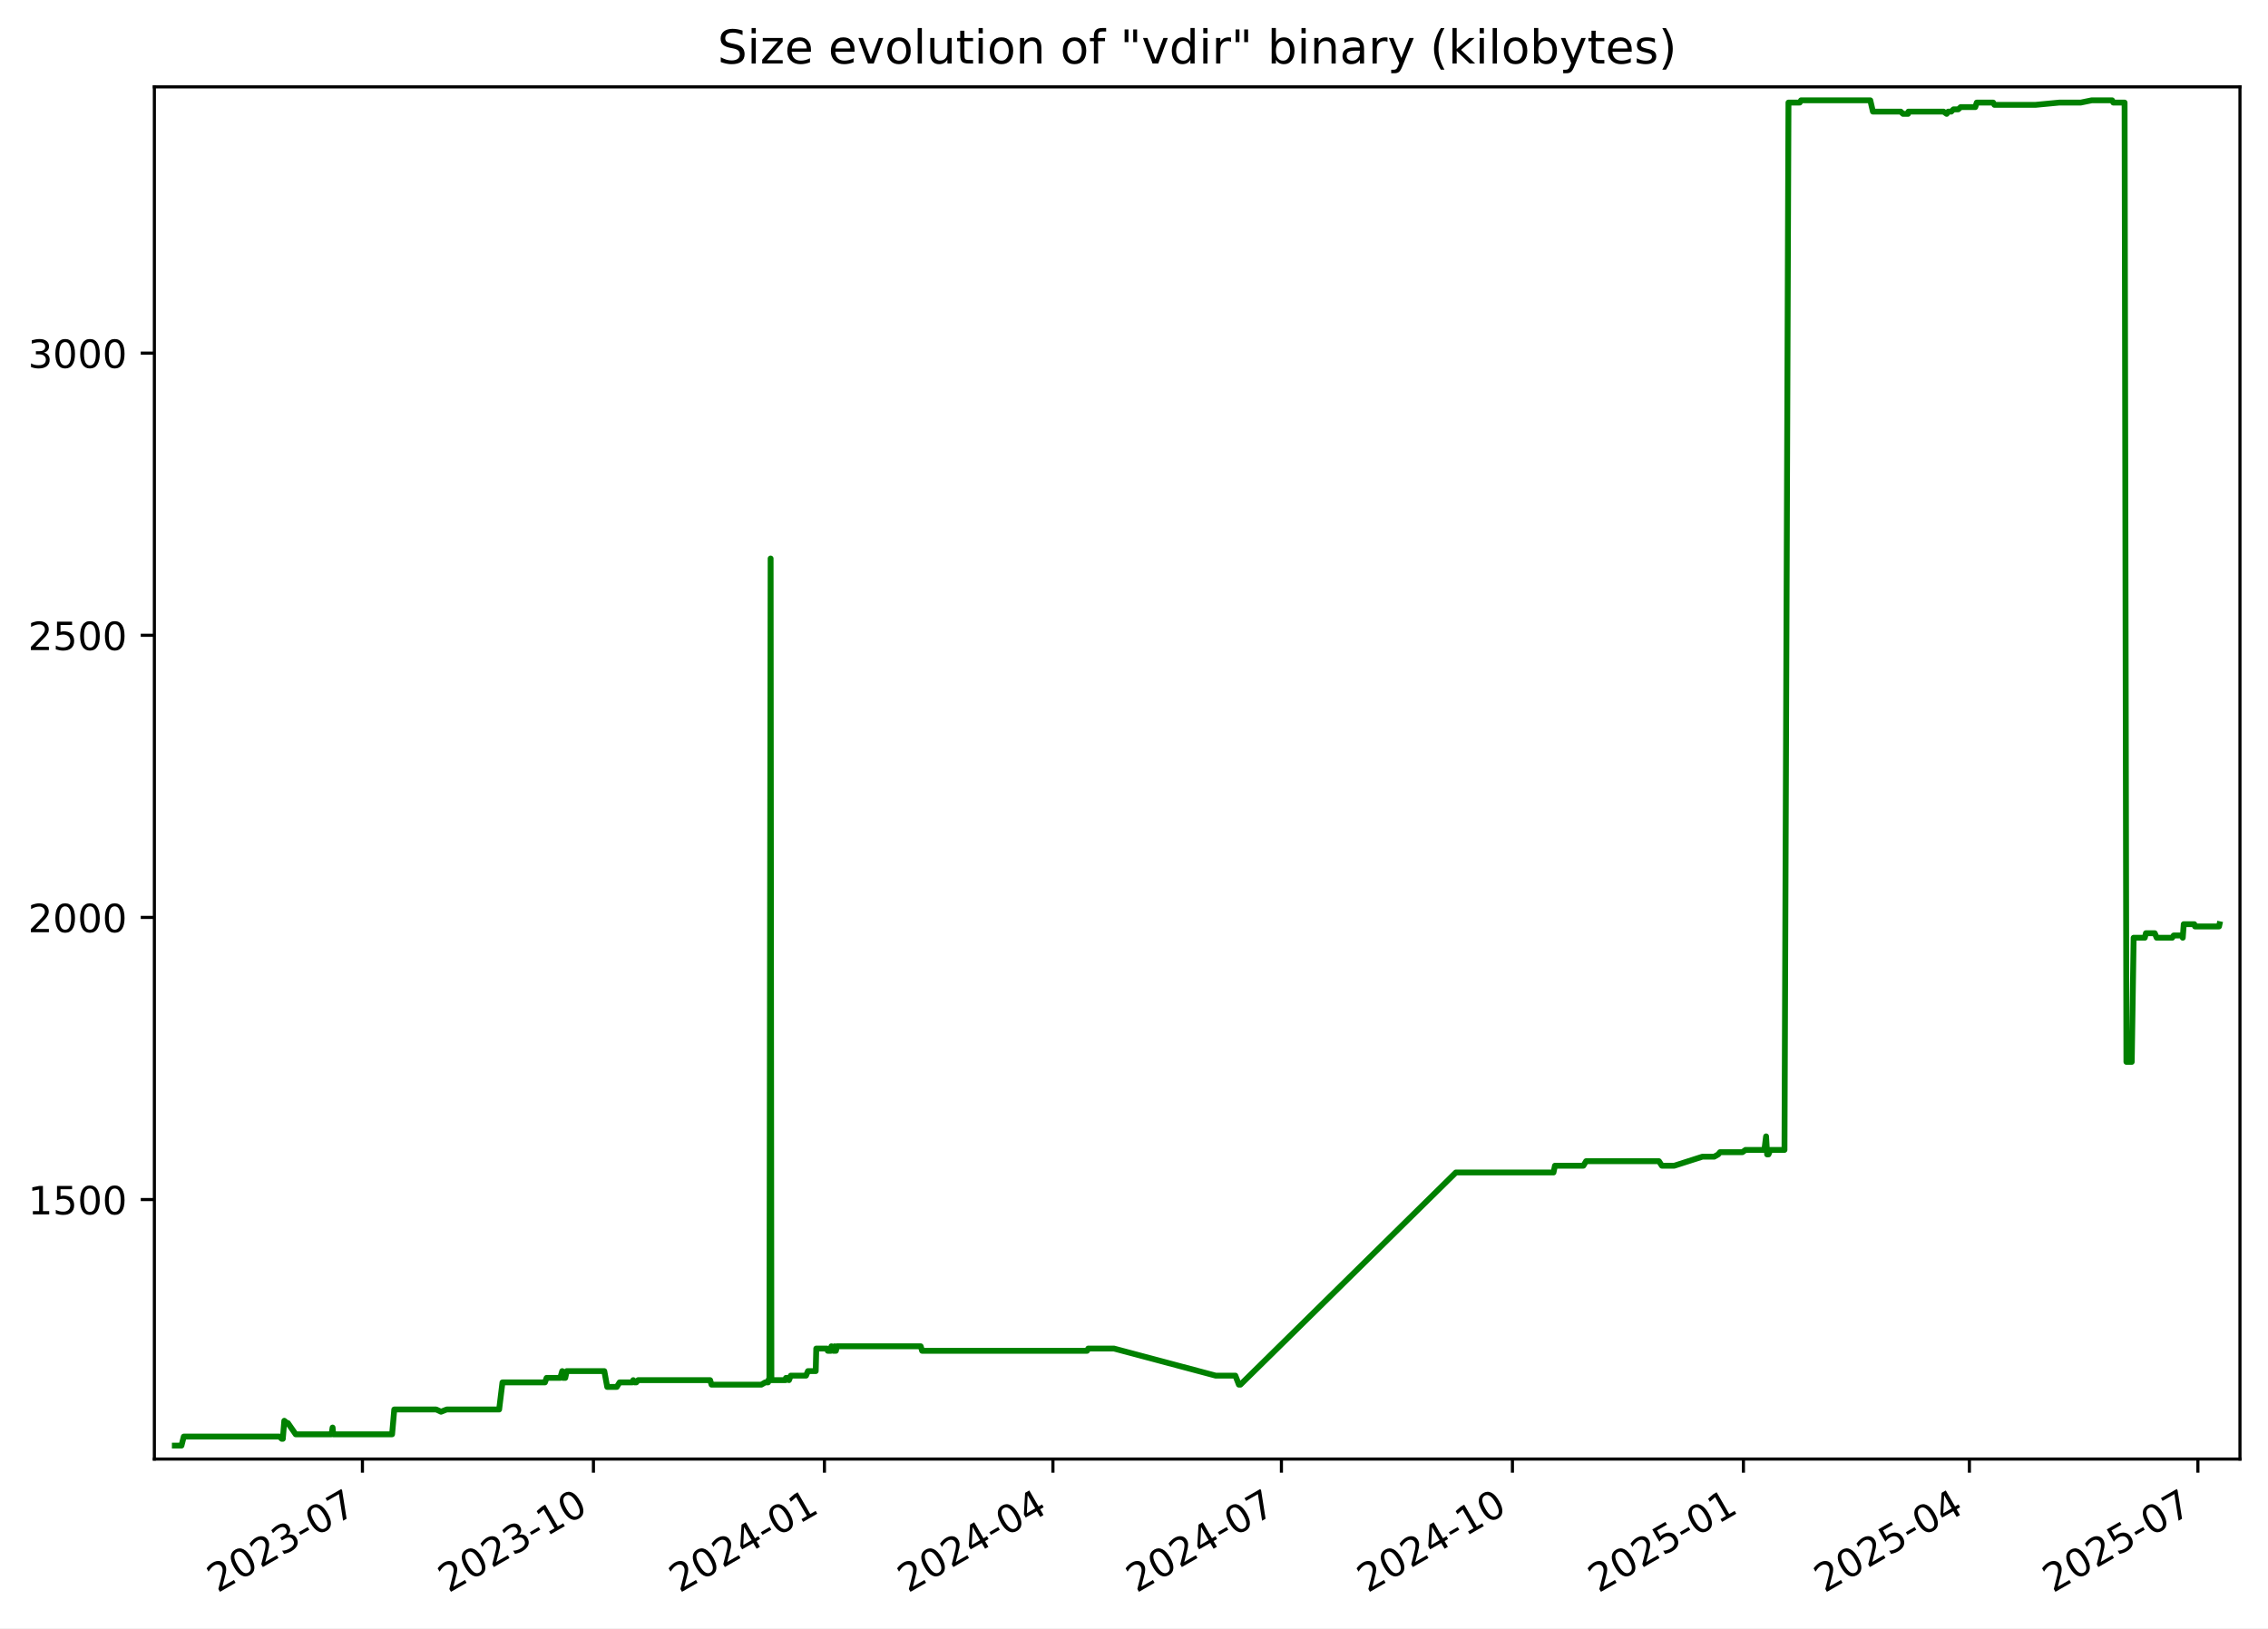
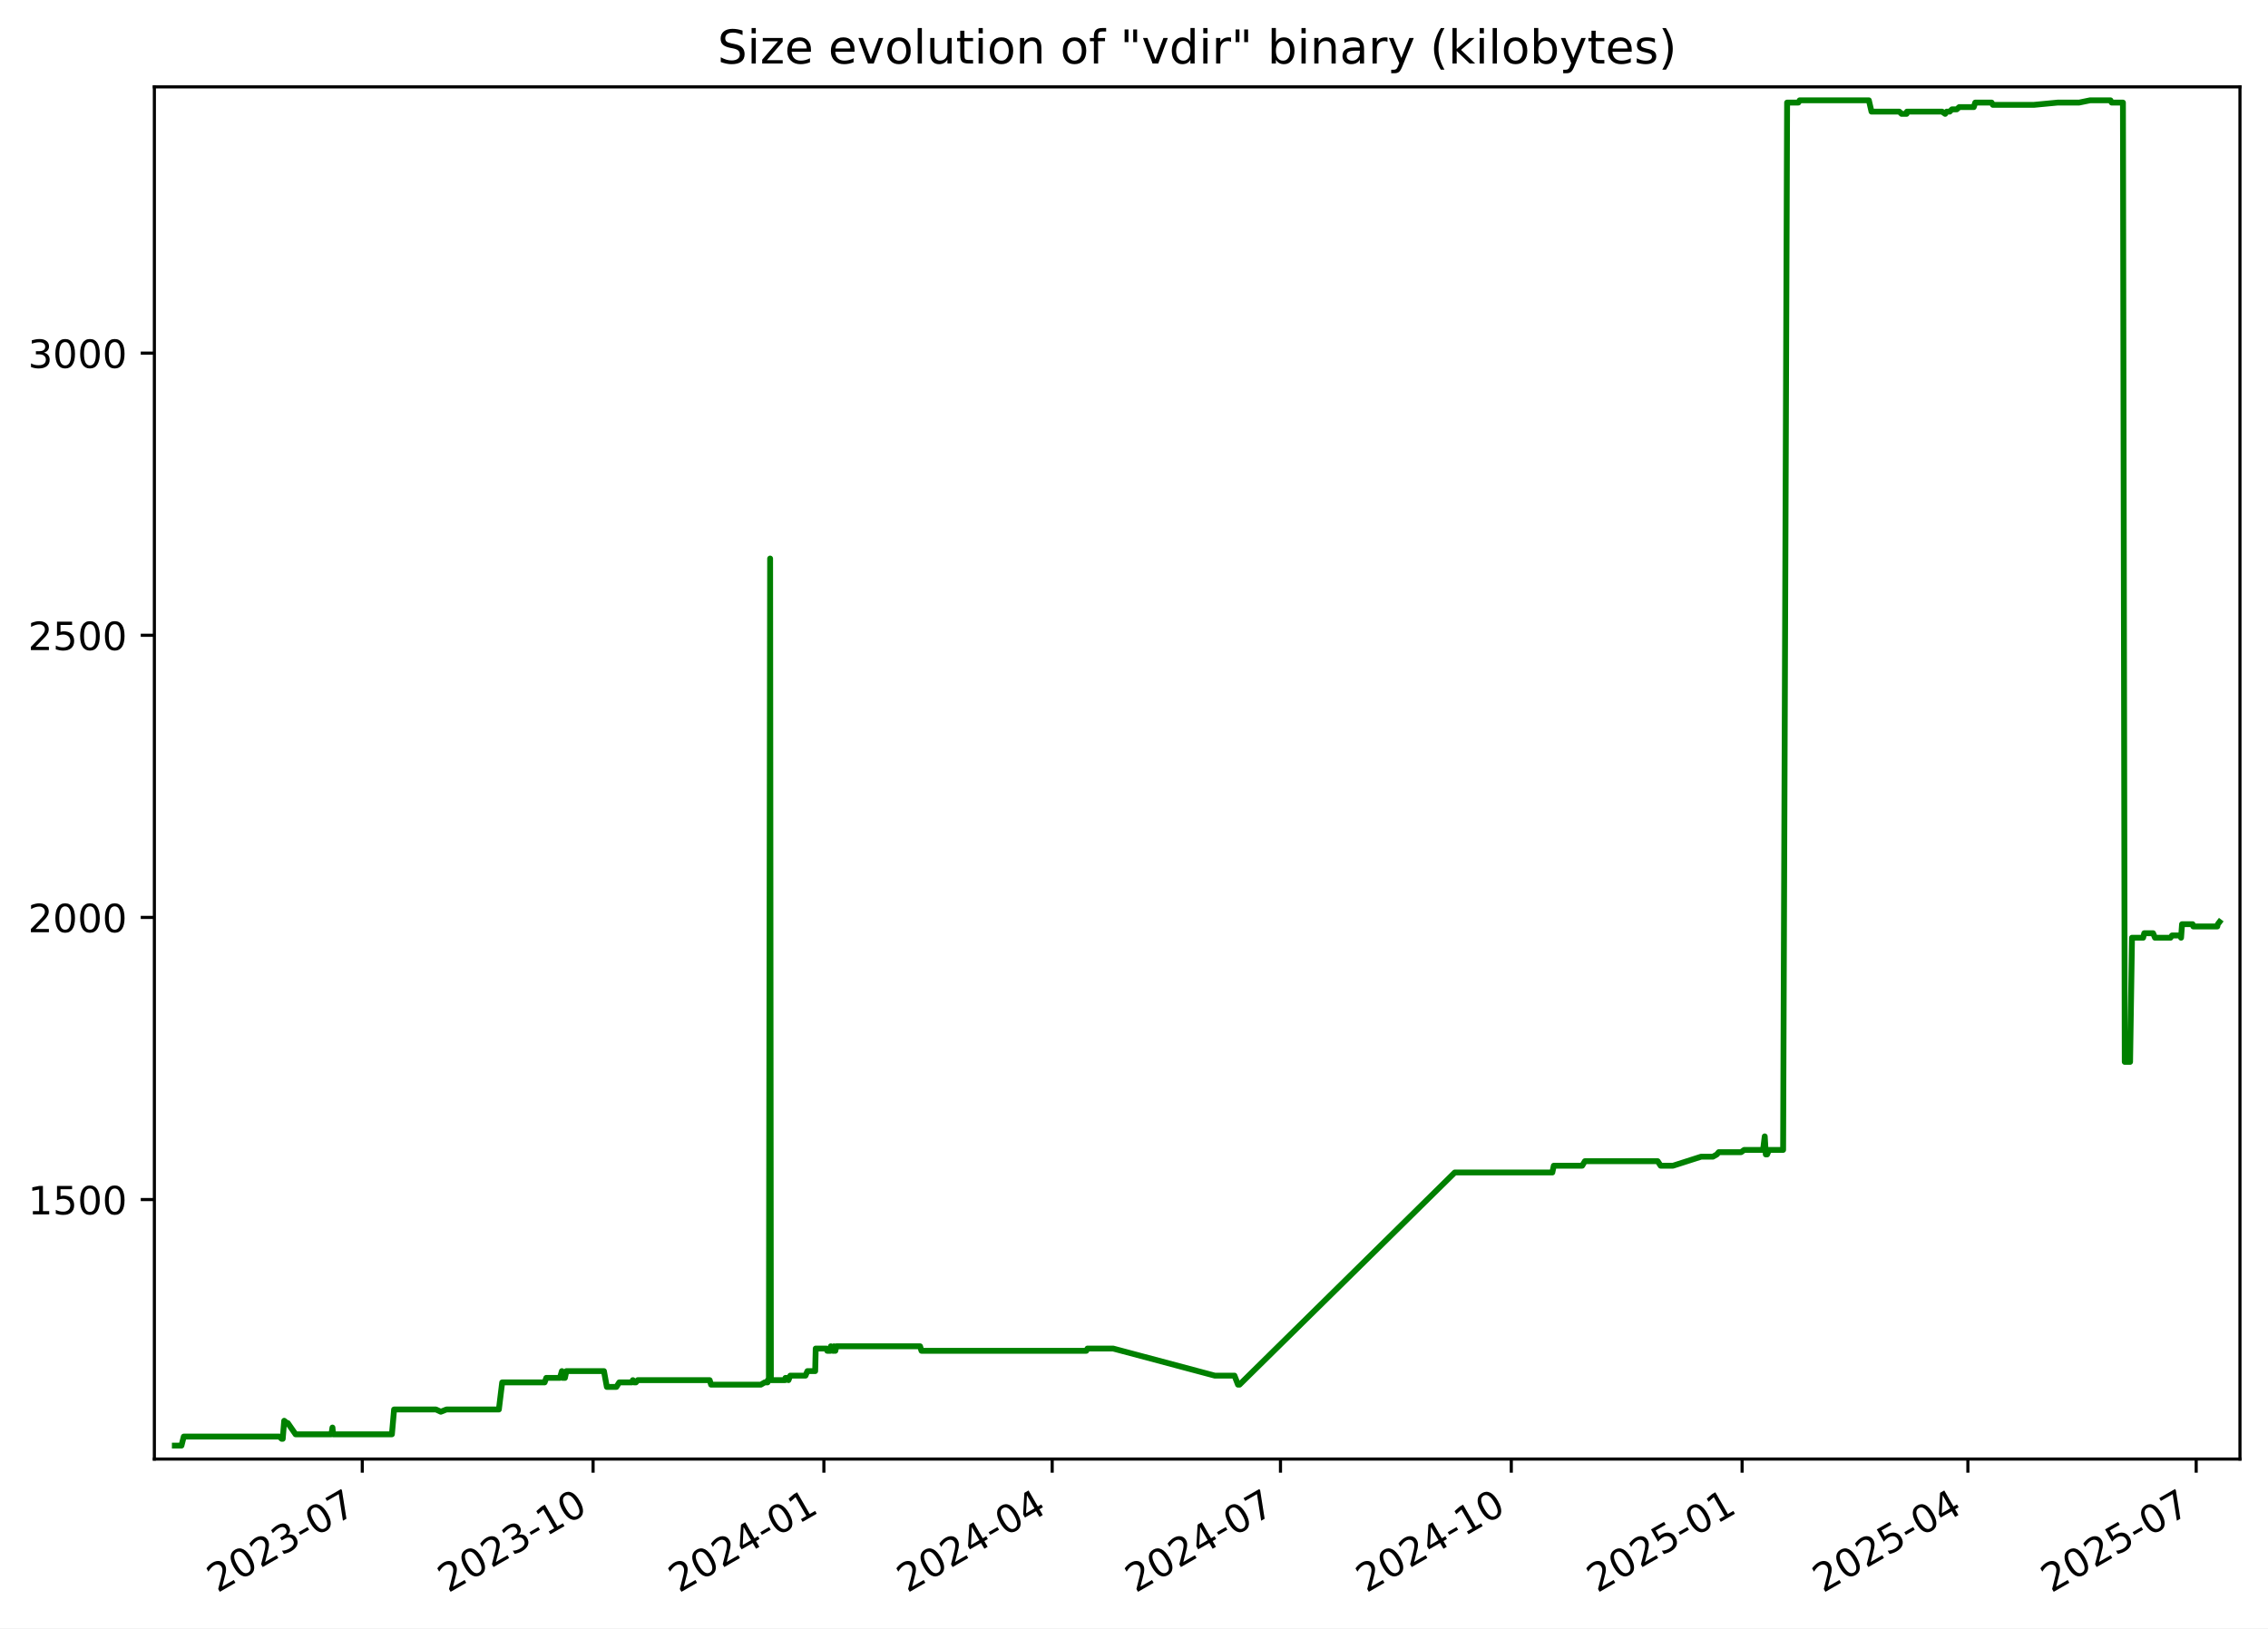
<svg xmlns="http://www.w3.org/2000/svg" xmlns:xlink="http://www.w3.org/1999/xlink" width="582.53pt" height="418.303pt" viewBox="0 0 582.53 418.303" version="1.1">
  <defs>
    <style type="text/css">*{stroke-linejoin: round; stroke-linecap: butt}</style>
  </defs>
  <g id="figure_1">
    <g id="patch_1">
      <path d="M -0 418.303  L 582.53 418.303  L 582.53 0  L -0 0  z " style="fill: #ffffff" />
    </g>
    <g id="axes_1">
      <g id="patch_2">
        <path d="M 39.65 374.83  L 575.33 374.83  L 575.33 22.318  L 39.65 22.318  z " style="fill: #ffffff" />
      </g>
      <g id="matplotlib.axis_1">
        <g id="xtick_1">
          <g id="line2d_1">
            <defs>
-               <path id="md57716c6a1" d="M 0 0  L 0 3.5  " style="stroke: #000000; stroke-width: 0.8" />
+               <path id="m31ec36aaa9" d="M 0 0  L 0 3.5  " style="stroke: #000000; stroke-width: 0.8" />
            </defs>
            <g>
-               <use xlink:href="#md57716c6a1" x="93.09" y="374.83" style="stroke: #000000; stroke-width: 0.8" />
+               <use xlink:href="#m31ec36aaa9" x="93.05" y="374.83" style="stroke: #000000; stroke-width: 0.8" />
            </g>
          </g>
          <g id="text_1">
-             <g transform="translate(55.86548 409.302) rotate(-30) scale(0.1 -0.1)">
+             <g transform="translate(55.82483 409.302) rotate(-30) scale(0.1 -0.1)">
              <defs>
                <path id="DejaVuSans-32" d="M 1228 531  L 3431 531  L 3431 0  L 469 0  L 469 531  Q 828 903 1448 1529  Q 2069 2156 2228 2338  Q 2531 2678 2651 2914  Q 2772 3150 2772 3378  Q 2772 3750 2511 3984  Q 2250 4219 1831 4219  Q 1534 4219 1204 4116  Q 875 4013 500 3803  L 500 4441  Q 881 4594 1212 4672  Q 1544 4750 1819 4750  Q 2544 4750 2975 4387  Q 3406 4025 3406 3419  Q 3406 3131 3298 2873  Q 3191 2616 2906 2266  Q 2828 2175 2409 1742  Q 1991 1309 1228 531  z " transform="scale(0.015625)" />
                <path id="DejaVuSans-30" d="M 2034 4250  Q 1547 4250 1301 3770  Q 1056 3291 1056 2328  Q 1056 1369 1301 889  Q 1547 409 2034 409  Q 2525 409 2770 889  Q 3016 1369 3016 2328  Q 3016 3291 2770 3770  Q 2525 4250 2034 4250  z M 2034 4750  Q 2819 4750 3233 4129  Q 3647 3509 3647 2328  Q 3647 1150 3233 529  Q 2819 -91 2034 -91  Q 1250 -91 836 529  Q 422 1150 422 2328  Q 422 3509 836 4129  Q 1250 4750 2034 4750  z " transform="scale(0.015625)" />
                <path id="DejaVuSans-33" d="M 2597 2516  Q 3050 2419 3304 2112  Q 3559 1806 3559 1356  Q 3559 666 3084 287  Q 2609 -91 1734 -91  Q 1441 -91 1130 -33  Q 819 25 488 141  L 488 750  Q 750 597 1062 519  Q 1375 441 1716 441  Q 2309 441 2620 675  Q 2931 909 2931 1356  Q 2931 1769 2642 2001  Q 2353 2234 1838 2234  L 1294 2234  L 1294 2753  L 1863 2753  Q 2328 2753 2575 2939  Q 2822 3125 2822 3475  Q 2822 3834 2567 4026  Q 2313 4219 1838 4219  Q 1578 4219 1281 4162  Q 984 4106 628 3988  L 628 4550  Q 988 4650 1302 4700  Q 1616 4750 1894 4750  Q 2613 4750 3031 4423  Q 3450 4097 3450 3541  Q 3450 3153 3228 2886  Q 3006 2619 2597 2516  z " transform="scale(0.015625)" />
                <path id="DejaVuSans-2d" d="M 313 2009  L 1997 2009  L 1997 1497  L 313 1497  L 313 2009  z " transform="scale(0.015625)" />
                <path id="DejaVuSans-37" d="M 525 4666  L 3525 4666  L 3525 4397  L 1831 0  L 1172 0  L 2766 4134  L 525 4134  L 525 4666  z " transform="scale(0.015625)" />
              </defs>
              <use xlink:href="#DejaVuSans-32" />
              <use xlink:href="#DejaVuSans-30" x="63.623" />
              <use xlink:href="#DejaVuSans-32" x="127.246" />
              <use xlink:href="#DejaVuSans-33" x="190.869" />
              <use xlink:href="#DejaVuSans-2d" x="254.492" />
              <use xlink:href="#DejaVuSans-30" x="290.576" />
              <use xlink:href="#DejaVuSans-37" x="354.199" />
            </g>
          </g>
        </g>
        <g id="xtick_2">
          <g id="line2d_2">
            <g>
-               <use xlink:href="#md57716c6a1" x="152.423" y="374.83" style="stroke: #000000; stroke-width: 0.8" />
+               <use xlink:href="#m31ec36aaa9" x="152.332" y="374.83" style="stroke: #000000; stroke-width: 0.8" />
            </g>
          </g>
          <g id="text_2">
-             <g transform="translate(115.1978 409.302) rotate(-30) scale(0.1 -0.1)">
+             <g transform="translate(115.1071 409.302) rotate(-30) scale(0.1 -0.1)">
              <defs>
                <path id="DejaVuSans-31" d="M 794 531  L 1825 531  L 1825 4091  L 703 3866  L 703 4441  L 1819 4666  L 2450 4666  L 2450 531  L 3481 531  L 3481 0  L 794 0  L 794 531  z " transform="scale(0.015625)" />
              </defs>
              <use xlink:href="#DejaVuSans-32" />
              <use xlink:href="#DejaVuSans-30" x="63.623" />
              <use xlink:href="#DejaVuSans-32" x="127.246" />
              <use xlink:href="#DejaVuSans-33" x="190.869" />
              <use xlink:href="#DejaVuSans-2d" x="254.492" />
              <use xlink:href="#DejaVuSans-31" x="290.576" />
              <use xlink:href="#DejaVuSans-30" x="354.199" />
            </g>
          </g>
        </g>
        <g id="xtick_3">
          <g id="line2d_3">
            <g>
-               <use xlink:href="#md57716c6a1" x="211.755" y="374.83" style="stroke: #000000; stroke-width: 0.8" />
+               <use xlink:href="#m31ec36aaa9" x="211.614" y="374.83" style="stroke: #000000; stroke-width: 0.8" />
            </g>
          </g>
          <g id="text_3">
-             <g transform="translate(174.5301 409.302) rotate(-30) scale(0.1 -0.1)">
+             <g transform="translate(174.3894 409.302) rotate(-30) scale(0.1 -0.1)">
              <defs>
                <path id="DejaVuSans-34" d="M 2419 4116  L 825 1625  L 2419 1625  L 2419 4116  z M 2253 4666  L 3047 4666  L 3047 1625  L 3713 1625  L 3713 1100  L 3047 1100  L 3047 0  L 2419 0  L 2419 1100  L 313 1100  L 313 1709  L 2253 4666  z " transform="scale(0.015625)" />
              </defs>
              <use xlink:href="#DejaVuSans-32" />
              <use xlink:href="#DejaVuSans-30" x="63.623" />
              <use xlink:href="#DejaVuSans-32" x="127.246" />
              <use xlink:href="#DejaVuSans-34" x="190.869" />
              <use xlink:href="#DejaVuSans-2d" x="254.492" />
              <use xlink:href="#DejaVuSans-30" x="290.576" />
              <use xlink:href="#DejaVuSans-31" x="354.199" />
            </g>
          </g>
        </g>
        <g id="xtick_4">
          <g id="line2d_4">
            <g>
-               <use xlink:href="#md57716c6a1" x="270.442" y="374.83" style="stroke: #000000; stroke-width: 0.8" />
+               <use xlink:href="#m31ec36aaa9" x="270.252" y="374.83" style="stroke: #000000; stroke-width: 0.8" />
            </g>
          </g>
          <g id="text_4">
-             <g transform="translate(233.2175 409.302) rotate(-30) scale(0.1 -0.1)">
+             <g transform="translate(233.0273 409.302) rotate(-30) scale(0.1 -0.1)">
              <use xlink:href="#DejaVuSans-32" />
              <use xlink:href="#DejaVuSans-30" x="63.623" />
              <use xlink:href="#DejaVuSans-32" x="127.246" />
              <use xlink:href="#DejaVuSans-34" x="190.869" />
              <use xlink:href="#DejaVuSans-2d" x="254.492" />
              <use xlink:href="#DejaVuSans-30" x="290.576" />
              <use xlink:href="#DejaVuSans-34" x="354.199" />
            </g>
          </g>
        </g>
        <g id="xtick_5">
          <g id="line2d_5">
            <g>
-               <use xlink:href="#md57716c6a1" x="329.13" y="374.83" style="stroke: #000000; stroke-width: 0.8" />
+               <use xlink:href="#m31ec36aaa9" x="328.89" y="374.83" style="stroke: #000000; stroke-width: 0.8" />
            </g>
          </g>
          <g id="text_5">
-             <g transform="translate(291.9049 409.302) rotate(-30) scale(0.1 -0.1)">
+             <g transform="translate(291.6652 409.302) rotate(-30) scale(0.1 -0.1)">
              <use xlink:href="#DejaVuSans-32" />
              <use xlink:href="#DejaVuSans-30" x="63.623" />
              <use xlink:href="#DejaVuSans-32" x="127.246" />
              <use xlink:href="#DejaVuSans-34" x="190.869" />
              <use xlink:href="#DejaVuSans-2d" x="254.492" />
              <use xlink:href="#DejaVuSans-30" x="290.576" />
              <use xlink:href="#DejaVuSans-37" x="354.199" />
            </g>
          </g>
        </g>
        <g id="xtick_6">
          <g id="line2d_6">
            <g>
-               <use xlink:href="#md57716c6a1" x="388.462" y="374.83" style="stroke: #000000; stroke-width: 0.8" />
+               <use xlink:href="#m31ec36aaa9" x="388.172" y="374.83" style="stroke: #000000; stroke-width: 0.8" />
            </g>
          </g>
          <g id="text_6">
-             <g transform="translate(351.2372 409.302) rotate(-30) scale(0.1 -0.1)">
+             <g transform="translate(350.9475 409.302) rotate(-30) scale(0.1 -0.1)">
              <use xlink:href="#DejaVuSans-32" />
              <use xlink:href="#DejaVuSans-30" x="63.623" />
              <use xlink:href="#DejaVuSans-32" x="127.246" />
              <use xlink:href="#DejaVuSans-34" x="190.869" />
              <use xlink:href="#DejaVuSans-2d" x="254.492" />
              <use xlink:href="#DejaVuSans-31" x="290.576" />
              <use xlink:href="#DejaVuSans-30" x="354.199" />
            </g>
          </g>
        </g>
        <g id="xtick_7">
          <g id="line2d_7">
            <g>
-               <use xlink:href="#md57716c6a1" x="447.794" y="374.83" style="stroke: #000000; stroke-width: 0.8" />
+               <use xlink:href="#m31ec36aaa9" x="447.455" y="374.83" style="stroke: #000000; stroke-width: 0.8" />
            </g>
          </g>
          <g id="text_7">
-             <g transform="translate(410.5696 409.302) rotate(-30) scale(0.1 -0.1)">
+             <g transform="translate(410.2297 409.302) rotate(-30) scale(0.1 -0.1)">
              <defs>
                <path id="DejaVuSans-35" d="M 691 4666  L 3169 4666  L 3169 4134  L 1269 4134  L 1269 2991  Q 1406 3038 1543 3061  Q 1681 3084 1819 3084  Q 2600 3084 3056 2656  Q 3513 2228 3513 1497  Q 3513 744 3044 326  Q 2575 -91 1722 -91  Q 1428 -91 1123 -41  Q 819 9 494 109  L 494 744  Q 775 591 1075 516  Q 1375 441 1709 441  Q 2250 441 2565 725  Q 2881 1009 2881 1497  Q 2881 1984 2565 2268  Q 2250 2553 1709 2553  Q 1456 2553 1204 2497  Q 953 2441 691 2322  L 691 4666  z " transform="scale(0.015625)" />
              </defs>
              <use xlink:href="#DejaVuSans-32" />
              <use xlink:href="#DejaVuSans-30" x="63.623" />
              <use xlink:href="#DejaVuSans-32" x="127.246" />
              <use xlink:href="#DejaVuSans-35" x="190.869" />
              <use xlink:href="#DejaVuSans-2d" x="254.492" />
              <use xlink:href="#DejaVuSans-30" x="290.576" />
              <use xlink:href="#DejaVuSans-31" x="354.199" />
            </g>
          </g>
        </g>
        <g id="xtick_8">
          <g id="line2d_8">
            <g>
-               <use xlink:href="#md57716c6a1" x="505.837" y="374.83" style="stroke: #000000; stroke-width: 0.8" />
+               <use xlink:href="#m31ec36aaa9" x="505.448" y="374.83" style="stroke: #000000; stroke-width: 0.8" />
            </g>
          </g>
          <g id="text_8">
-             <g transform="translate(468.612 409.302) rotate(-30) scale(0.1 -0.1)">
+             <g transform="translate(468.2233 409.302) rotate(-30) scale(0.1 -0.1)">
              <use xlink:href="#DejaVuSans-32" />
              <use xlink:href="#DejaVuSans-30" x="63.623" />
              <use xlink:href="#DejaVuSans-32" x="127.246" />
              <use xlink:href="#DejaVuSans-35" x="190.869" />
              <use xlink:href="#DejaVuSans-2d" x="254.492" />
              <use xlink:href="#DejaVuSans-30" x="290.576" />
              <use xlink:href="#DejaVuSans-34" x="354.199" />
            </g>
          </g>
        </g>
        <g id="xtick_9">
          <g id="line2d_9">
            <g>
-               <use xlink:href="#md57716c6a1" x="564.524" y="374.83" style="stroke: #000000; stroke-width: 0.8" />
+               <use xlink:href="#m31ec36aaa9" x="564.086" y="374.83" style="stroke: #000000; stroke-width: 0.8" />
            </g>
          </g>
          <g id="text_9">
-             <g transform="translate(527.2994 409.302) rotate(-30) scale(0.1 -0.1)">
+             <g transform="translate(526.8612 409.302) rotate(-30) scale(0.1 -0.1)">
              <use xlink:href="#DejaVuSans-32" />
              <use xlink:href="#DejaVuSans-30" x="63.623" />
              <use xlink:href="#DejaVuSans-32" x="127.246" />
              <use xlink:href="#DejaVuSans-35" x="190.869" />
              <use xlink:href="#DejaVuSans-2d" x="254.492" />
              <use xlink:href="#DejaVuSans-30" x="290.576" />
              <use xlink:href="#DejaVuSans-37" x="354.199" />
            </g>
          </g>
        </g>
      </g>
      <g id="matplotlib.axis_2">
        <g id="ytick_1">
          <g id="line2d_10">
            <defs>
-               <path id="ma6130550f7" d="M 0 0  L -3.5 0  " style="stroke: #000000; stroke-width: 0.8" />
+               <path id="mb559005a30" d="M 0 0  L -3.5 0  " style="stroke: #000000; stroke-width: 0.8" />
            </defs>
            <g>
-               <use xlink:href="#ma6130550f7" x="39.65" y="308.169" style="stroke: #000000; stroke-width: 0.8" />
+               <use xlink:href="#mb559005a30" x="39.65" y="308.169" style="stroke: #000000; stroke-width: 0.8" />
            </g>
          </g>
          <g id="text_10">
            <g transform="translate(7.2 311.968) scale(0.1 -0.1)">
              <use xlink:href="#DejaVuSans-31" />
              <use xlink:href="#DejaVuSans-35" x="63.623" />
              <use xlink:href="#DejaVuSans-30" x="127.246" />
              <use xlink:href="#DejaVuSans-30" x="190.869" />
            </g>
          </g>
        </g>
        <g id="ytick_2">
          <g id="line2d_11">
            <g>
-               <use xlink:href="#ma6130550f7" x="39.65" y="235.686" style="stroke: #000000; stroke-width: 0.8" />
+               <use xlink:href="#mb559005a30" x="39.65" y="235.686" style="stroke: #000000; stroke-width: 0.8" />
            </g>
          </g>
          <g id="text_11">
            <g transform="translate(7.2 239.4848) scale(0.1 -0.1)">
              <use xlink:href="#DejaVuSans-32" />
              <use xlink:href="#DejaVuSans-30" x="63.623" />
              <use xlink:href="#DejaVuSans-30" x="127.246" />
              <use xlink:href="#DejaVuSans-30" x="190.869" />
            </g>
          </g>
        </g>
        <g id="ytick_3">
          <g id="line2d_12">
            <g>
-               <use xlink:href="#ma6130550f7" x="39.65" y="163.202" style="stroke: #000000; stroke-width: 0.8" />
+               <use xlink:href="#mb559005a30" x="39.65" y="163.202" style="stroke: #000000; stroke-width: 0.8" />
            </g>
          </g>
          <g id="text_12">
            <g transform="translate(7.2 167.0015) scale(0.1 -0.1)">
              <use xlink:href="#DejaVuSans-32" />
              <use xlink:href="#DejaVuSans-35" x="63.623" />
              <use xlink:href="#DejaVuSans-30" x="127.246" />
              <use xlink:href="#DejaVuSans-30" x="190.869" />
            </g>
          </g>
        </g>
        <g id="ytick_4">
          <g id="line2d_13">
            <g>
-               <use xlink:href="#ma6130550f7" x="39.65" y="90.719" style="stroke: #000000; stroke-width: 0.8" />
+               <use xlink:href="#mb559005a30" x="39.65" y="90.719" style="stroke: #000000; stroke-width: 0.8" />
            </g>
          </g>
          <g id="text_13">
            <g transform="translate(7.2 94.51831) scale(0.1 -0.1)">
              <use xlink:href="#DejaVuSans-33" />
              <use xlink:href="#DejaVuSans-30" x="63.623" />
              <use xlink:href="#DejaVuSans-30" x="127.246" />
              <use xlink:href="#DejaVuSans-30" x="190.869" />
            </g>
          </g>
        </g>
      </g>
      <g id="line2d_14">
-         <path d="M 44.902 371.374  L 46.609 371.374  L 47.206 369.055  L 71.77 369.055  L 72.378 369.635  L 72.642 369.635  L 73.019 364.996  L 73.712 365.575  L 73.941 365.575  L 75.951 368.475  L 85.152 368.475  L 85.426 366.735  L 85.59 368.475  L 100.707 368.475  L 101.268 362.096  L 112.038 362.096  L 113.274 362.676  L 114.736 362.096  L 128.205 362.096  L 129.054 355.138  L 139.968 355.138  L 140.39 353.978  L 143.891 353.978  L 144.405 352.239  L 144.592 353.978  L 145.185 353.978  L 145.56 352.239  L 155.215 352.239  L 155.963 356.298  L 158.41 356.298  L 159.144 355.138  L 162.39 355.138  L 162.647 354.558  L 162.987 355.138  L 163.424 355.138  L 163.906 354.558  L 182.391 354.558  L 182.76 355.718  L 195.541 355.718  L 196.537 355.138  L 197.275 355.138  L 197.345 354.558  L 197.616 354.558  L 197.934 143.487  L 198.126 354.558  L 201.812 354.558  L 201.879 353.978  L 202.355 353.978  L 202.65 354.558  L 203.119 353.398  L 207.028 353.398  L 207.517 352.239  L 209.517 352.239  L 209.656 346.44  L 212.384 346.44  L 212.607 347.02  L 213.468 347.02  L 213.546 345.86  L 214.036 347.02  L 214.316 347.02  L 214.371 345.86  L 214.542 347.02  L 214.7 347.02  L 214.971 345.86  L 236.478 345.86  L 236.84 347.02  L 279.208 347.02  L 279.515 346.44  L 286.102 346.44  L 312.24 353.398  L 317.299 353.398  L 318.207 355.718  L 318.6 355.718  L 373.942 301.21  L 399.01 301.21  L 399.386 299.471  L 406.686 299.471  L 407.384 298.311  L 426.094 298.311  L 426.851 299.471  L 430.026 299.471  L 437.27 297.151  L 440.291 297.151  L 441.311 296.571  L 441.786 295.992  L 447.533 295.992  L 448.337 295.412  L 453.183 295.412  L 453.613 291.933  L 453.884 296.571  L 454.226 296.571  L 454.702 295.412  L 458.34 295.412  L 459.364 26.354  L 462.253 26.354  L 462.598 25.774  L 480.381 25.774  L 481.058 28.673  L 488.19 28.673  L 488.797 29.253  L 490.07 29.253  L 490.182 28.673  L 499.183 28.673  L 499.999 29.253  L 500.395 28.673  L 501.17 28.673  L 501.749 28.094  L 502.97 28.094  L 503.609 27.514  L 507.345 27.514  L 507.725 26.354  L 511.941 26.354  L 512.263 26.934  L 522.831 26.934  L 528.929 26.354  L 534.421 26.354  L 537.239 25.774  L 542.493 25.774  L 542.803 26.354  L 545.696 26.354  L 546.162 272.797  L 547.531 272.797  L 548.021 240.904  L 550.883 240.904  L 551.173 239.745  L 553.446 239.745  L 553.936 240.904  L 557.921 240.904  L 558.312 240.324  L 560.378 240.324  L 560.637 240.904  L 560.887 237.425  L 563.601 237.425  L 563.781 238.005  L 569.949 238.005  L 570.078 237.425  L 570.078 237.425  " clip-path="url(#p1e382f39e0)" style="fill: none; stroke: #008000; stroke-width: 1.5; stroke-linecap: square" />
+         <path d="M 44.902 371.374  L 46.608 371.374  L 47.204 369.055  L 71.747 369.055  L 72.355 369.635  L 72.618 369.635  L 72.996 364.996  L 73.688 365.575  L 73.916 365.575  L 75.925 368.475  L 85.118 368.475  L 85.392 366.735  L 85.555 368.475  L 100.659 368.475  L 101.221 362.096  L 111.981 362.096  L 113.216 362.676  L 114.677 362.096  L 128.135 362.096  L 128.983 355.138  L 139.887 355.138  L 140.309 353.978  L 143.808 353.978  L 144.321 352.239  L 144.508 353.978  L 145.1 353.978  L 145.475 352.239  L 155.122 352.239  L 155.869 356.298  L 158.315 356.298  L 159.048 355.138  L 162.291 355.138  L 162.547 354.558  L 162.887 355.138  L 163.324 355.138  L 163.805 354.558  L 182.275 354.558  L 182.644 355.718  L 195.414 355.718  L 196.409 355.138  L 197.146 355.138  L 197.216 354.558  L 197.487 354.558  L 197.805 143.487  L 197.997 354.558  L 201.68 354.558  L 201.747 353.978  L 202.222 353.978  L 202.517 354.558  L 202.986 353.398  L 206.891 353.398  L 207.38 352.239  L 209.378 352.239  L 209.517 346.44  L 212.243 346.44  L 212.466 347.02  L 213.326 347.02  L 213.404 345.86  L 213.893 347.02  L 214.173 347.02  L 214.228 345.86  L 214.399 347.02  L 214.557 347.02  L 214.828 345.86  L 236.316 345.86  L 236.678 347.02  L 279.01 347.02  L 279.318 346.44  L 285.898 346.44  L 312.015 353.398  L 317.069 353.398  L 317.977 355.718  L 318.369 355.718  L 373.664 301.21  L 398.712 301.21  L 399.087 299.471  L 406.381 299.471  L 407.078 298.311  L 425.773 298.311  L 426.529 299.471  L 429.702 299.471  L 436.939 297.151  L 439.957 297.151  L 440.976 296.571  L 441.451 295.992  L 447.194 295.992  L 447.996 295.412  L 452.839 295.412  L 453.268 291.933  L 453.539 296.571  L 453.881 296.571  L 454.356 295.412  L 457.991 295.412  L 459.015 26.354  L 461.901 26.354  L 462.246 25.774  L 480.014 25.774  L 480.69 28.673  L 487.816 28.673  L 488.423 29.253  L 489.695 29.253  L 489.807 28.673  L 498.8 28.673  L 499.615 29.253  L 500.011 28.673  L 500.785 28.673  L 501.363 28.094  L 502.584 28.094  L 503.222 27.514  L 506.955 27.514  L 507.335 26.354  L 511.547 26.354  L 511.869 26.934  L 522.428 26.934  L 528.521 26.354  L 534.009 26.354  L 536.824 25.774  L 542.074 25.774  L 542.383 26.354  L 545.273 26.354  L 545.739 272.797  L 547.107 272.797  L 547.596 240.904  L 550.457 240.904  L 550.746 239.745  L 553.017 239.745  L 553.507 240.904  L 557.488 240.904  L 557.879 240.324  L 559.944 240.324  L 560.202 240.904  L 560.451 237.425  L 563.164 237.425  L 563.343 238.005  L 569.506 238.005  L 569.635 237.425  L 570.078 236.845  L 570.078 236.845  " clip-path="url(#p2c7138d247)" style="fill: none; stroke: #008000; stroke-width: 1.5; stroke-linecap: square" />
      </g>
      <g id="patch_3">
        <path d="M 39.65 374.83  L 39.65 22.318  " style="fill: none; stroke: #000000; stroke-width: 0.8; stroke-linejoin: miter; stroke-linecap: square" />
      </g>
      <g id="patch_4">
        <path d="M 575.33 374.83  L 575.33 22.318  " style="fill: none; stroke: #000000; stroke-width: 0.8; stroke-linejoin: miter; stroke-linecap: square" />
      </g>
      <g id="patch_5">
        <path d="M 39.65 374.83  L 575.33 374.83  " style="fill: none; stroke: #000000; stroke-width: 0.8; stroke-linejoin: miter; stroke-linecap: square" />
      </g>
      <g id="patch_6">
        <path d="M 39.65 22.318  L 575.33 22.318  " style="fill: none; stroke: #000000; stroke-width: 0.8; stroke-linejoin: miter; stroke-linecap: square" />
      </g>
      <g id="text_14">
        <g transform="translate(184.3006 16.31812) scale(0.12 -0.12)">
          <defs>
            <path id="DejaVuSans-53" d="M 3425 4513  L 3425 3897  Q 3066 4069 2747 4153  Q 2428 4238 2131 4238  Q 1616 4238 1336 4038  Q 1056 3838 1056 3469  Q 1056 3159 1242 3001  Q 1428 2844 1947 2747  L 2328 2669  Q 3034 2534 3370 2195  Q 3706 1856 3706 1288  Q 3706 609 3251 259  Q 2797 -91 1919 -91  Q 1588 -91 1214 -16  Q 841 59 441 206  L 441 856  Q 825 641 1194 531  Q 1563 422 1919 422  Q 2459 422 2753 634  Q 3047 847 3047 1241  Q 3047 1584 2836 1778  Q 2625 1972 2144 2069  L 1759 2144  Q 1053 2284 737 2584  Q 422 2884 422 3419  Q 422 4038 858 4394  Q 1294 4750 2059 4750  Q 2388 4750 2728 4690  Q 3069 4631 3425 4513  z " transform="scale(0.015625)" />
            <path id="DejaVuSans-69" d="M 603 3500  L 1178 3500  L 1178 0  L 603 0  L 603 3500  z M 603 4863  L 1178 4863  L 1178 4134  L 603 4134  L 603 4863  z " transform="scale(0.015625)" />
            <path id="DejaVuSans-7a" d="M 353 3500  L 3084 3500  L 3084 2975  L 922 459  L 3084 459  L 3084 0  L 275 0  L 275 525  L 2438 3041  L 353 3041  L 353 3500  z " transform="scale(0.015625)" />
            <path id="DejaVuSans-65" d="M 3597 1894  L 3597 1613  L 953 1613  Q 991 1019 1311 708  Q 1631 397 2203 397  Q 2534 397 2845 478  Q 3156 559 3463 722  L 3463 178  Q 3153 47 2828 -22  Q 2503 -91 2169 -91  Q 1331 -91 842 396  Q 353 884 353 1716  Q 353 2575 817 3079  Q 1281 3584 2069 3584  Q 2775 3584 3186 3129  Q 3597 2675 3597 1894  z M 3022 2063  Q 3016 2534 2758 2815  Q 2500 3097 2075 3097  Q 1594 3097 1305 2825  Q 1016 2553 972 2059  L 3022 2063  z " transform="scale(0.015625)" />
            <path id="DejaVuSans-20" transform="scale(0.015625)" />
            <path id="DejaVuSans-76" d="M 191 3500  L 800 3500  L 1894 563  L 2988 3500  L 3597 3500  L 2284 0  L 1503 0  L 191 3500  z " transform="scale(0.015625)" />
            <path id="DejaVuSans-6f" d="M 1959 3097  Q 1497 3097 1228 2736  Q 959 2375 959 1747  Q 959 1119 1226 758  Q 1494 397 1959 397  Q 2419 397 2687 759  Q 2956 1122 2956 1747  Q 2956 2369 2687 2733  Q 2419 3097 1959 3097  z M 1959 3584  Q 2709 3584 3137 3096  Q 3566 2609 3566 1747  Q 3566 888 3137 398  Q 2709 -91 1959 -91  Q 1206 -91 779 398  Q 353 888 353 1747  Q 353 2609 779 3096  Q 1206 3584 1959 3584  z " transform="scale(0.015625)" />
            <path id="DejaVuSans-6c" d="M 603 4863  L 1178 4863  L 1178 0  L 603 0  L 603 4863  z " transform="scale(0.015625)" />
            <path id="DejaVuSans-75" d="M 544 1381  L 544 3500  L 1119 3500  L 1119 1403  Q 1119 906 1312 657  Q 1506 409 1894 409  Q 2359 409 2629 706  Q 2900 1003 2900 1516  L 2900 3500  L 3475 3500  L 3475 0  L 2900 0  L 2900 538  Q 2691 219 2414 64  Q 2138 -91 1772 -91  Q 1169 -91 856 284  Q 544 659 544 1381  z M 1991 3584  L 1991 3584  z " transform="scale(0.015625)" />
            <path id="DejaVuSans-74" d="M 1172 4494  L 1172 3500  L 2356 3500  L 2356 3053  L 1172 3053  L 1172 1153  Q 1172 725 1289 603  Q 1406 481 1766 481  L 2356 481  L 2356 0  L 1766 0  Q 1100 0 847 248  Q 594 497 594 1153  L 594 3053  L 172 3053  L 172 3500  L 594 3500  L 594 4494  L 1172 4494  z " transform="scale(0.015625)" />
            <path id="DejaVuSans-6e" d="M 3513 2113  L 3513 0  L 2938 0  L 2938 2094  Q 2938 2591 2744 2837  Q 2550 3084 2163 3084  Q 1697 3084 1428 2787  Q 1159 2491 1159 1978  L 1159 0  L 581 0  L 581 3500  L 1159 3500  L 1159 2956  Q 1366 3272 1645 3428  Q 1925 3584 2291 3584  Q 2894 3584 3203 3211  Q 3513 2838 3513 2113  z " transform="scale(0.015625)" />
            <path id="DejaVuSans-66" d="M 2375 4863  L 2375 4384  L 1825 4384  Q 1516 4384 1395 4259  Q 1275 4134 1275 3809  L 1275 3500  L 2222 3500  L 2222 3053  L 1275 3053  L 1275 0  L 697 0  L 697 3053  L 147 3053  L 147 3500  L 697 3500  L 697 3744  Q 697 4328 969 4595  Q 1241 4863 1831 4863  L 2375 4863  z " transform="scale(0.015625)" />
            <path id="DejaVuSans-22" d="M 1147 4666  L 1147 2931  L 616 2931  L 616 4666  L 1147 4666  z M 2328 4666  L 2328 2931  L 1797 2931  L 1797 4666  L 2328 4666  z " transform="scale(0.015625)" />
            <path id="DejaVuSans-64" d="M 2906 2969  L 2906 4863  L 3481 4863  L 3481 0  L 2906 0  L 2906 525  Q 2725 213 2448 61  Q 2172 -91 1784 -91  Q 1150 -91 751 415  Q 353 922 353 1747  Q 353 2572 751 3078  Q 1150 3584 1784 3584  Q 2172 3584 2448 3432  Q 2725 3281 2906 2969  z M 947 1747  Q 947 1113 1208 752  Q 1469 391 1925 391  Q 2381 391 2643 752  Q 2906 1113 2906 1747  Q 2906 2381 2643 2742  Q 2381 3103 1925 3103  Q 1469 3103 1208 2742  Q 947 2381 947 1747  z " transform="scale(0.015625)" />
            <path id="DejaVuSans-72" d="M 2631 2963  Q 2534 3019 2420 3045  Q 2306 3072 2169 3072  Q 1681 3072 1420 2755  Q 1159 2438 1159 1844  L 1159 0  L 581 0  L 581 3500  L 1159 3500  L 1159 2956  Q 1341 3275 1631 3429  Q 1922 3584 2338 3584  Q 2397 3584 2469 3576  Q 2541 3569 2628 3553  L 2631 2963  z " transform="scale(0.015625)" />
            <path id="DejaVuSans-62" d="M 3116 1747  Q 3116 2381 2855 2742  Q 2594 3103 2138 3103  Q 1681 3103 1420 2742  Q 1159 2381 1159 1747  Q 1159 1113 1420 752  Q 1681 391 2138 391  Q 2594 391 2855 752  Q 3116 1113 3116 1747  z M 1159 2969  Q 1341 3281 1617 3432  Q 1894 3584 2278 3584  Q 2916 3584 3314 3078  Q 3713 2572 3713 1747  Q 3713 922 3314 415  Q 2916 -91 2278 -91  Q 1894 -91 1617 61  Q 1341 213 1159 525  L 1159 0  L 581 0  L 581 4863  L 1159 4863  L 1159 2969  z " transform="scale(0.015625)" />
            <path id="DejaVuSans-61" d="M 2194 1759  Q 1497 1759 1228 1600  Q 959 1441 959 1056  Q 959 750 1161 570  Q 1363 391 1709 391  Q 2188 391 2477 730  Q 2766 1069 2766 1631  L 2766 1759  L 2194 1759  z M 3341 1997  L 3341 0  L 2766 0  L 2766 531  Q 2569 213 2275 61  Q 1981 -91 1556 -91  Q 1019 -91 701 211  Q 384 513 384 1019  Q 384 1609 779 1909  Q 1175 2209 1959 2209  L 2766 2209  L 2766 2266  Q 2766 2663 2505 2880  Q 2244 3097 1772 3097  Q 1472 3097 1187 3025  Q 903 2953 641 2809  L 641 3341  Q 956 3463 1253 3523  Q 1550 3584 1831 3584  Q 2591 3584 2966 3190  Q 3341 2797 3341 1997  z " transform="scale(0.015625)" />
            <path id="DejaVuSans-79" d="M 2059 -325  Q 1816 -950 1584 -1140  Q 1353 -1331 966 -1331  L 506 -1331  L 506 -850  L 844 -850  Q 1081 -850 1212 -737  Q 1344 -625 1503 -206  L 1606 56  L 191 3500  L 800 3500  L 1894 763  L 2988 3500  L 3597 3500  L 2059 -325  z " transform="scale(0.015625)" />
            <path id="DejaVuSans-28" d="M 1984 4856  Q 1566 4138 1362 3434  Q 1159 2731 1159 2009  Q 1159 1288 1364 580  Q 1569 -128 1984 -844  L 1484 -844  Q 1016 -109 783 600  Q 550 1309 550 2009  Q 550 2706 781 3412  Q 1013 4119 1484 4856  L 1984 4856  z " transform="scale(0.015625)" />
            <path id="DejaVuSans-6b" d="M 581 4863  L 1159 4863  L 1159 1991  L 2875 3500  L 3609 3500  L 1753 1863  L 3688 0  L 2938 0  L 1159 1709  L 1159 0  L 581 0  L 581 4863  z " transform="scale(0.015625)" />
            <path id="DejaVuSans-73" d="M 2834 3397  L 2834 2853  Q 2591 2978 2328 3040  Q 2066 3103 1784 3103  Q 1356 3103 1142 2972  Q 928 2841 928 2578  Q 928 2378 1081 2264  Q 1234 2150 1697 2047  L 1894 2003  Q 2506 1872 2764 1633  Q 3022 1394 3022 966  Q 3022 478 2636 193  Q 2250 -91 1575 -91  Q 1294 -91 989 -36  Q 684 19 347 128  L 347 722  Q 666 556 975 473  Q 1284 391 1588 391  Q 1994 391 2212 530  Q 2431 669 2431 922  Q 2431 1156 2273 1281  Q 2116 1406 1581 1522  L 1381 1569  Q 847 1681 609 1914  Q 372 2147 372 2553  Q 372 3047 722 3315  Q 1072 3584 1716 3584  Q 2034 3584 2315 3537  Q 2597 3491 2834 3397  z " transform="scale(0.015625)" />
            <path id="DejaVuSans-29" d="M 513 4856  L 1013 4856  Q 1481 4119 1714 3412  Q 1947 2706 1947 2009  Q 1947 1309 1714 600  Q 1481 -109 1013 -844  L 513 -844  Q 928 -128 1133 580  Q 1338 1288 1338 2009  Q 1338 2731 1133 3434  Q 928 4138 513 4856  z " transform="scale(0.015625)" />
          </defs>
          <use xlink:href="#DejaVuSans-53" />
          <use xlink:href="#DejaVuSans-69" x="63.477" />
          <use xlink:href="#DejaVuSans-7a" x="91.26" />
          <use xlink:href="#DejaVuSans-65" x="143.75" />
          <use xlink:href="#DejaVuSans-20" x="205.273" />
          <use xlink:href="#DejaVuSans-65" x="237.061" />
          <use xlink:href="#DejaVuSans-76" x="298.584" />
          <use xlink:href="#DejaVuSans-6f" x="357.764" />
          <use xlink:href="#DejaVuSans-6c" x="418.945" />
          <use xlink:href="#DejaVuSans-75" x="446.729" />
          <use xlink:href="#DejaVuSans-74" x="510.107" />
          <use xlink:href="#DejaVuSans-69" x="549.316" />
          <use xlink:href="#DejaVuSans-6f" x="577.1" />
          <use xlink:href="#DejaVuSans-6e" x="638.281" />
          <use xlink:href="#DejaVuSans-20" x="701.66" />
          <use xlink:href="#DejaVuSans-6f" x="733.447" />
          <use xlink:href="#DejaVuSans-66" x="794.629" />
          <use xlink:href="#DejaVuSans-20" x="829.834" />
          <use xlink:href="#DejaVuSans-22" x="861.621" />
          <use xlink:href="#DejaVuSans-76" x="907.617" />
          <use xlink:href="#DejaVuSans-64" x="966.797" />
          <use xlink:href="#DejaVuSans-69" x="1030.273" />
          <use xlink:href="#DejaVuSans-72" x="1058.057" />
          <use xlink:href="#DejaVuSans-22" x="1099.17" />
          <use xlink:href="#DejaVuSans-20" x="1145.166" />
          <use xlink:href="#DejaVuSans-62" x="1176.953" />
          <use xlink:href="#DejaVuSans-69" x="1240.43" />
          <use xlink:href="#DejaVuSans-6e" x="1268.213" />
          <use xlink:href="#DejaVuSans-61" x="1331.592" />
          <use xlink:href="#DejaVuSans-72" x="1392.871" />
          <use xlink:href="#DejaVuSans-79" x="1433.984" />
          <use xlink:href="#DejaVuSans-20" x="1493.164" />
          <use xlink:href="#DejaVuSans-28" x="1524.951" />
          <use xlink:href="#DejaVuSans-6b" x="1563.965" />
          <use xlink:href="#DejaVuSans-69" x="1621.875" />
          <use xlink:href="#DejaVuSans-6c" x="1649.658" />
          <use xlink:href="#DejaVuSans-6f" x="1677.441" />
          <use xlink:href="#DejaVuSans-62" x="1738.623" />
          <use xlink:href="#DejaVuSans-79" x="1802.1" />
          <use xlink:href="#DejaVuSans-74" x="1861.279" />
          <use xlink:href="#DejaVuSans-65" x="1900.488" />
          <use xlink:href="#DejaVuSans-73" x="1962.012" />
          <use xlink:href="#DejaVuSans-29" x="2014.111" />
        </g>
      </g>
    </g>
  </g>
  <defs>
-     <clipPath id="p1e382f39e0">
+     <clipPath id="p2c7138d247">
      <rect x="39.65" y="22.318" width="535.68" height="352.512" />
    </clipPath>
  </defs>
</svg>
